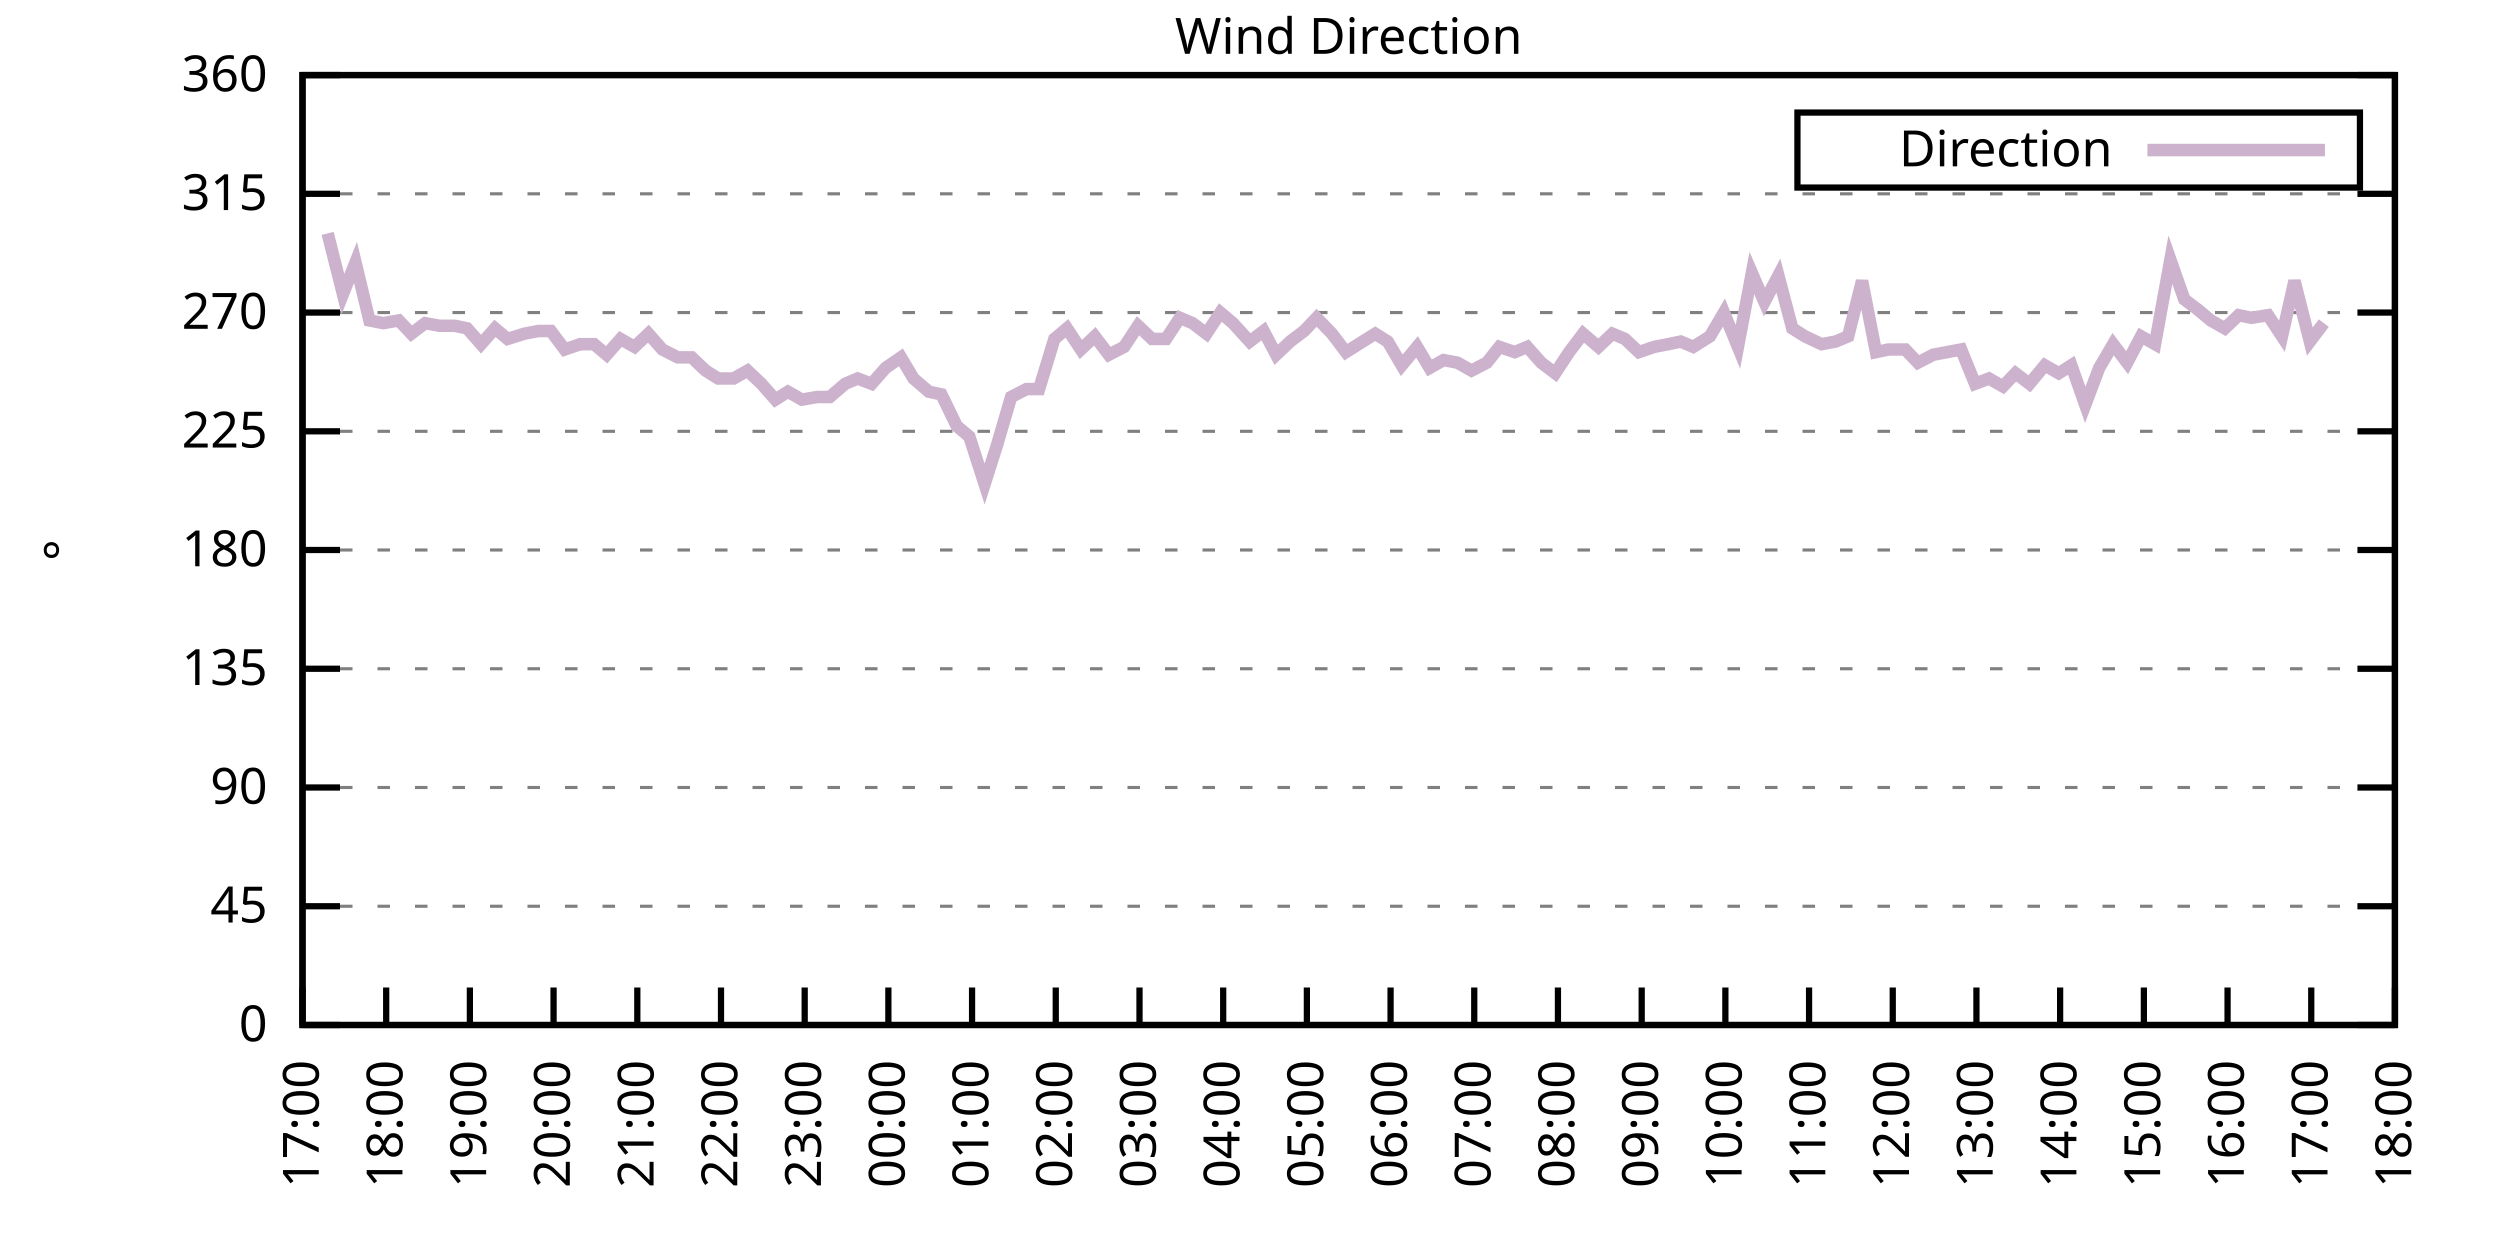
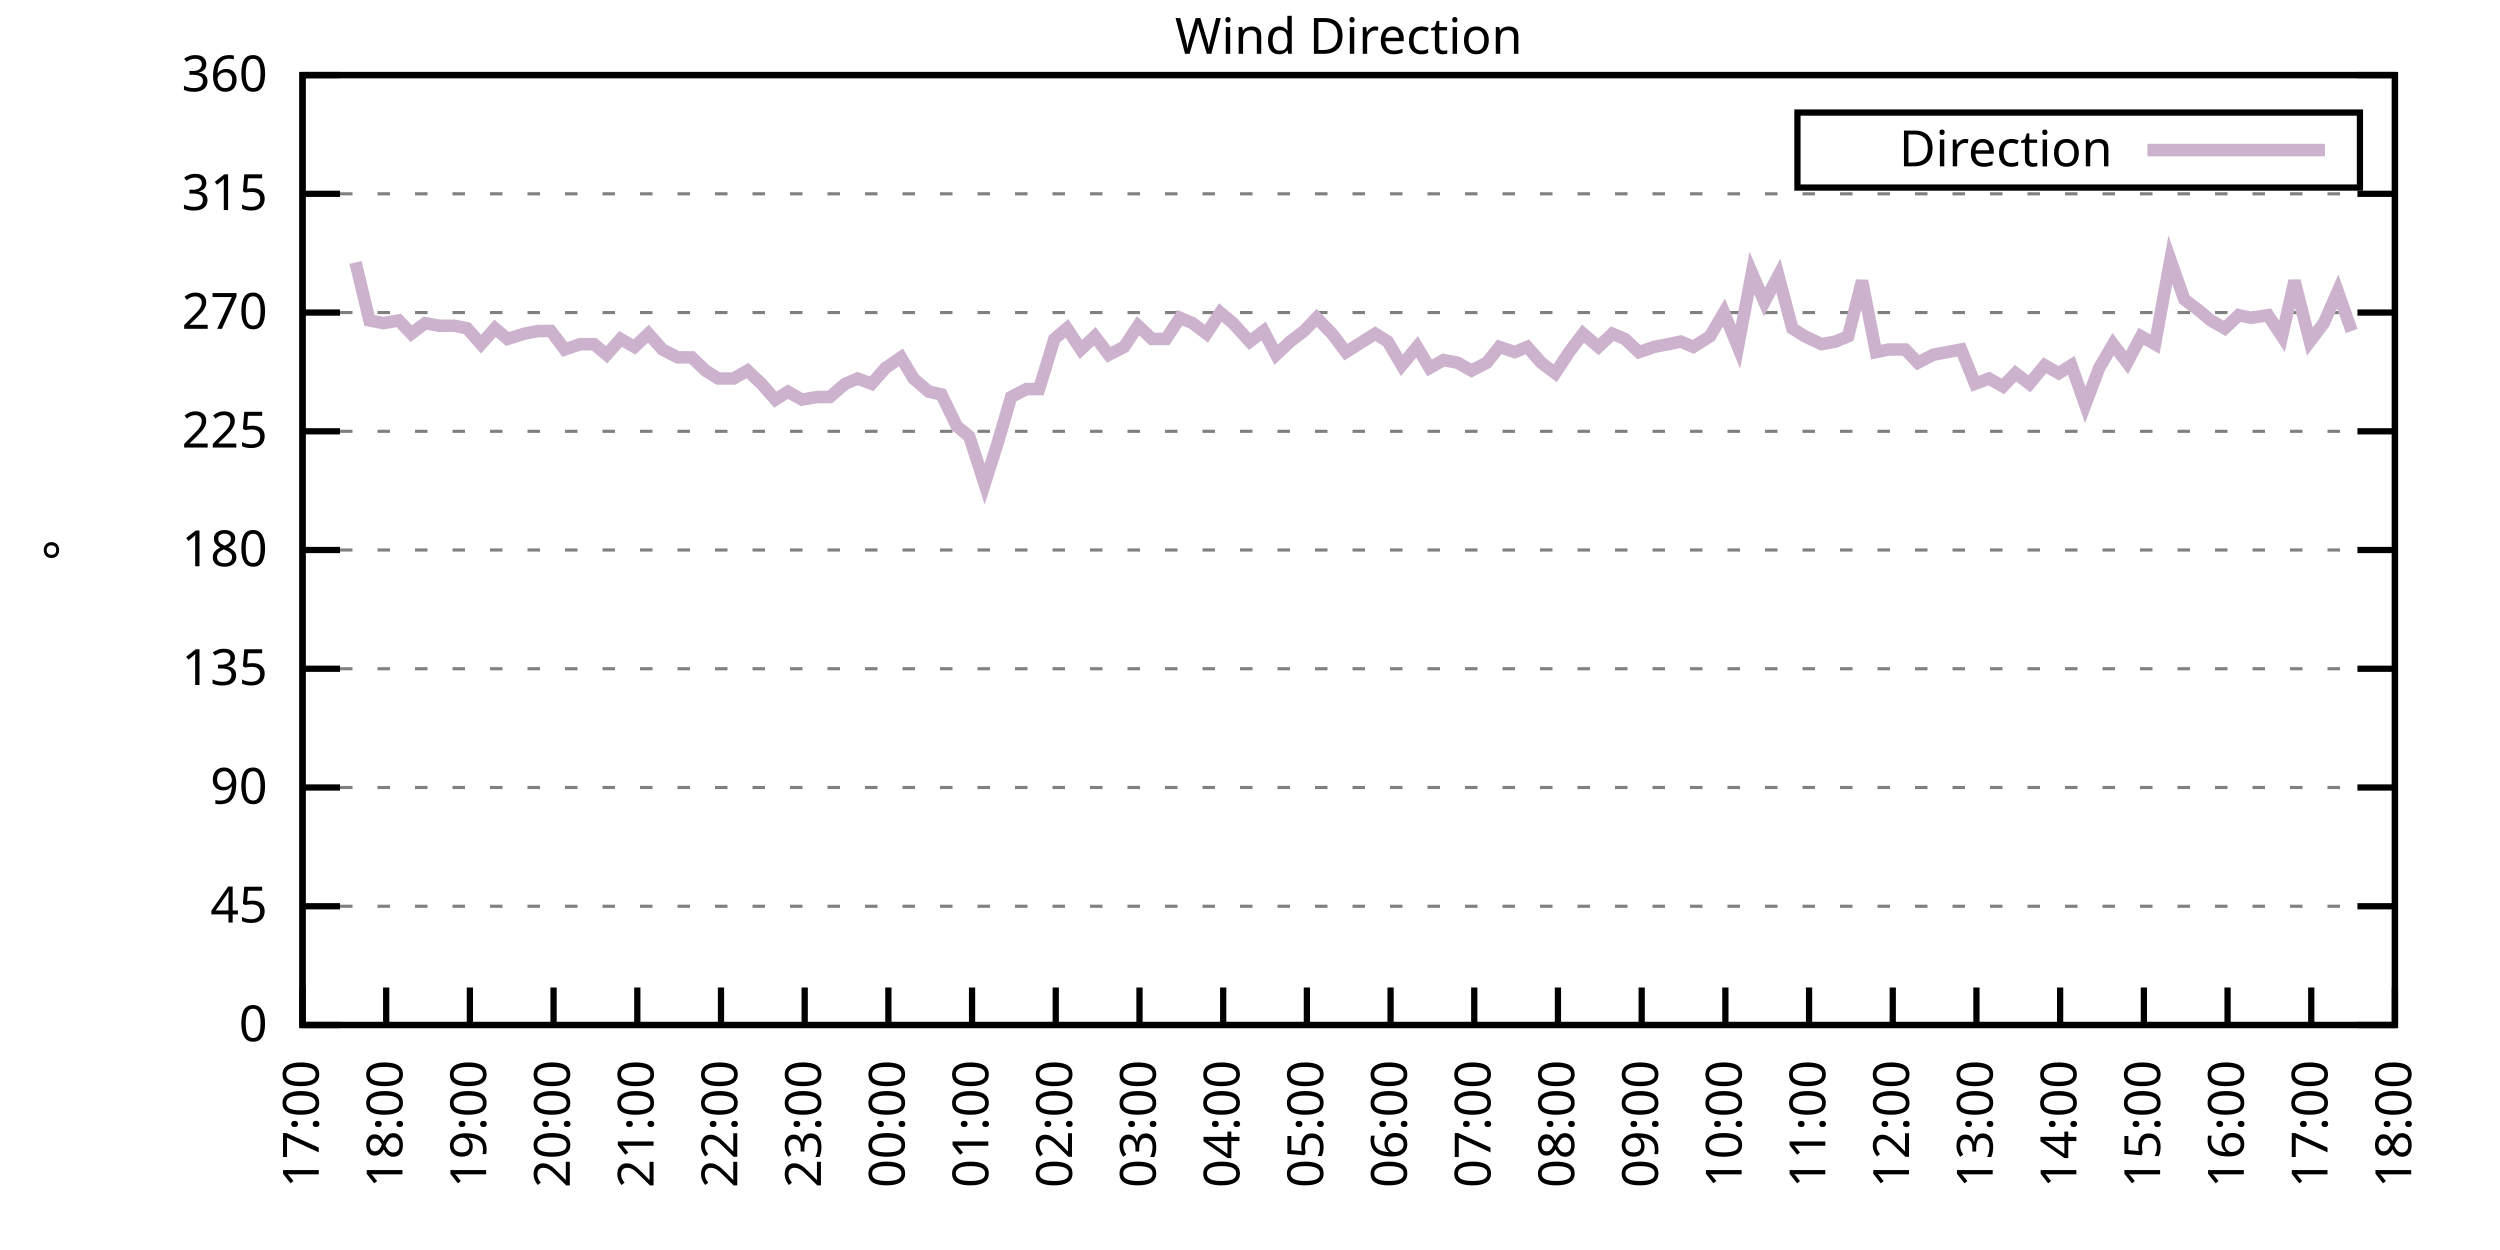
<svg xmlns="http://www.w3.org/2000/svg" xmlns:xlink="http://www.w3.org/1999/xlink" width="400" height="200" viewBox="0 0 400 200">
  <g id="gnuplot_canvas">
    <rect x="0" y="0" width="400" height="200" fill="none" />
    <defs>
      <circle id="gpDot" r="0.5" stroke-width="0.5" stroke="currentColor" />
      <path id="gpPt0" stroke-width="0.333" stroke="currentColor" d="M-1,0 h2 M0,-1 v2" />
      <path id="gpPt1" stroke-width="0.333" stroke="currentColor" d="M-1,-1 L1,1 M1,-1 L-1,1" />
      <path id="gpPt2" stroke-width="0.333" stroke="currentColor" d="M-1,0 L1,0 M0,-1 L0,1 M-1,-1 L1,1 M-1,1 L1,-1" />
      <rect id="gpPt3" stroke-width="0.333" stroke="currentColor" x="-1" y="-1" width="2" height="2" />
      <rect id="gpPt4" stroke-width="0.333" stroke="currentColor" fill="currentColor" x="-1" y="-1" width="2" height="2" />
      <circle id="gpPt5" stroke-width="0.333" stroke="currentColor" cx="0" cy="0" r="1" />
      <use xlink:href="#gpPt5" id="gpPt6" fill="currentColor" stroke="none" />
      <path id="gpPt7" stroke-width="0.333" stroke="currentColor" d="M0,-1.33 L-1.33,0.67 L1.33,0.67 z" />
      <use xlink:href="#gpPt7" id="gpPt8" fill="currentColor" stroke="none" />
      <use xlink:href="#gpPt7" id="gpPt9" stroke="currentColor" transform="rotate(180)" />
      <use xlink:href="#gpPt9" id="gpPt10" fill="currentColor" stroke="none" />
      <use xlink:href="#gpPt3" id="gpPt11" stroke="currentColor" transform="rotate(45)" />
      <use xlink:href="#gpPt11" id="gpPt12" fill="currentColor" stroke="none" />
      <path id="gpPt13" stroke-width="0.333" stroke="currentColor" d="M0,1.330 L1.265,0.411 L0.782,-1.067 L-0.782,-1.076 L-1.265,0.411 z" />
      <use xlink:href="#gpPt13" id="gpPt14" fill="currentColor" stroke="none" />
      <filter id="textbox" filterUnits="objectBoundingBox" x="0" y="0" height="1" width="1">
        <feFlood flood-color="white" flood-opacity="1" result="bgnd" />
        <feComposite in="SourceGraphic" in2="bgnd" operator="atop" />
      </filter>
      <filter id="greybox" filterUnits="objectBoundingBox" x="0" y="0" height="1" width="1">
        <feFlood flood-color="lightgrey" flood-opacity="1" result="grey" />
        <feComposite in="SourceGraphic" in2="grey" operator="atop" />
      </filter>
    </defs>
    <g fill="none" color="white" stroke="currentColor" stroke-width="1.00" stroke-linecap="butt" stroke-linejoin="miter">
</g>
    <g fill="none" color="black" stroke="currentColor" stroke-width="1.00" stroke-linecap="butt" stroke-linejoin="miter">
      <g stroke="none" shape-rendering="crispEdges">
        <polygon fill="rgb(255, 255, 255)" points="48.40,164.00 383.18,164.00 383.18,12.02 48.40,12.02 " />
      </g>
    </g>
    <g fill="none" color="black" stroke="currentColor" stroke-width="1.00" stroke-linecap="butt" stroke-linejoin="miter">
</g>
    <g fill="none" color="black" stroke="black" stroke-width="0.50" stroke-linecap="butt" stroke-linejoin="miter">
</g>
    <g fill="none" color="gray" stroke="currentColor" stroke-width="0.50" stroke-linecap="butt" stroke-linejoin="miter">
      <path stroke="gray" stroke-dasharray="2,4" class="gridline" d="M48.40,164.00 L383.19,164.00  " />
    </g>
    <g fill="none" color="gray" stroke="gray" stroke-width="1.00" stroke-linecap="butt" stroke-linejoin="miter">
</g>
    <g fill="none" color="black" stroke="currentColor" stroke-width="1.00" stroke-linecap="butt" stroke-linejoin="miter">
      <path stroke="black" d="M48.40,164.00 L54.40,164.00 M383.19,164.00 L377.19,164.00  " />
      <g transform="translate(42.80,166.60)" stroke="none" fill="black" font-family="Sans" font-size="8.00" text-anchor="end">
        <text>
          <tspan font-family="Sans"> 0</tspan>
        </text>
      </g>
    </g>
    <g fill="none" color="black" stroke="currentColor" stroke-width="1.00" stroke-linecap="butt" stroke-linejoin="miter">
</g>
    <g fill="none" color="black" stroke="black" stroke-width="0.50" stroke-linecap="butt" stroke-linejoin="miter">
</g>
    <g fill="none" color="gray" stroke="currentColor" stroke-width="0.50" stroke-linecap="butt" stroke-linejoin="miter">
      <path stroke="gray" stroke-dasharray="2,4" class="gridline" d="M48.40,145.00 L383.19,145.00  " />
    </g>
    <g fill="none" color="gray" stroke="gray" stroke-width="1.00" stroke-linecap="butt" stroke-linejoin="miter">
</g>
    <g fill="none" color="black" stroke="currentColor" stroke-width="1.00" stroke-linecap="butt" stroke-linejoin="miter">
      <path stroke="black" d="M48.40,145.00 L54.40,145.00 M383.19,145.00 L377.19,145.00  " />
      <g transform="translate(42.80,147.60)" stroke="none" fill="black" font-family="Sans" font-size="8.00" text-anchor="end">
        <text>
          <tspan font-family="Sans"> 45</tspan>
        </text>
      </g>
    </g>
    <g fill="none" color="black" stroke="currentColor" stroke-width="1.00" stroke-linecap="butt" stroke-linejoin="miter">
</g>
    <g fill="none" color="black" stroke="black" stroke-width="0.50" stroke-linecap="butt" stroke-linejoin="miter">
</g>
    <g fill="none" color="gray" stroke="currentColor" stroke-width="0.50" stroke-linecap="butt" stroke-linejoin="miter">
      <path stroke="gray" stroke-dasharray="2,4" class="gridline" d="M48.40,126.00 L383.19,126.00  " />
    </g>
    <g fill="none" color="gray" stroke="gray" stroke-width="1.00" stroke-linecap="butt" stroke-linejoin="miter">
</g>
    <g fill="none" color="black" stroke="currentColor" stroke-width="1.00" stroke-linecap="butt" stroke-linejoin="miter">
      <path stroke="black" d="M48.40,126.00 L54.40,126.00 M383.19,126.00 L377.19,126.00  " />
      <g transform="translate(42.80,128.60)" stroke="none" fill="black" font-family="Sans" font-size="8.00" text-anchor="end">
        <text>
          <tspan font-family="Sans"> 90</tspan>
        </text>
      </g>
    </g>
    <g fill="none" color="black" stroke="currentColor" stroke-width="1.00" stroke-linecap="butt" stroke-linejoin="miter">
</g>
    <g fill="none" color="black" stroke="black" stroke-width="0.50" stroke-linecap="butt" stroke-linejoin="miter">
</g>
    <g fill="none" color="gray" stroke="currentColor" stroke-width="0.50" stroke-linecap="butt" stroke-linejoin="miter">
      <path stroke="gray" stroke-dasharray="2,4" class="gridline" d="M48.40,107.00 L383.19,107.00  " />
    </g>
    <g fill="none" color="gray" stroke="gray" stroke-width="1.00" stroke-linecap="butt" stroke-linejoin="miter">
</g>
    <g fill="none" color="black" stroke="currentColor" stroke-width="1.00" stroke-linecap="butt" stroke-linejoin="miter">
      <path stroke="black" d="M48.40,107.00 L54.40,107.00 M383.19,107.00 L377.19,107.00  " />
      <g transform="translate(42.80,109.60)" stroke="none" fill="black" font-family="Sans" font-size="8.00" text-anchor="end">
        <text>
          <tspan font-family="Sans"> 135</tspan>
        </text>
      </g>
    </g>
    <g fill="none" color="black" stroke="currentColor" stroke-width="1.00" stroke-linecap="butt" stroke-linejoin="miter">
</g>
    <g fill="none" color="black" stroke="black" stroke-width="0.50" stroke-linecap="butt" stroke-linejoin="miter">
</g>
    <g fill="none" color="gray" stroke="currentColor" stroke-width="0.50" stroke-linecap="butt" stroke-linejoin="miter">
      <path stroke="gray" stroke-dasharray="2,4" class="gridline" d="M48.40,88.00 L383.19,88.00  " />
    </g>
    <g fill="none" color="gray" stroke="gray" stroke-width="1.00" stroke-linecap="butt" stroke-linejoin="miter">
</g>
    <g fill="none" color="black" stroke="currentColor" stroke-width="1.00" stroke-linecap="butt" stroke-linejoin="miter">
      <path stroke="black" d="M48.40,88.00 L54.40,88.00 M383.19,88.00 L377.19,88.00  " />
      <g transform="translate(42.80,90.60)" stroke="none" fill="black" font-family="Sans" font-size="8.00" text-anchor="end">
        <text>
          <tspan font-family="Sans"> 180</tspan>
        </text>
      </g>
    </g>
    <g fill="none" color="black" stroke="currentColor" stroke-width="1.00" stroke-linecap="butt" stroke-linejoin="miter">
</g>
    <g fill="none" color="black" stroke="black" stroke-width="0.50" stroke-linecap="butt" stroke-linejoin="miter">
</g>
    <g fill="none" color="gray" stroke="currentColor" stroke-width="0.50" stroke-linecap="butt" stroke-linejoin="miter">
      <path stroke="gray" stroke-dasharray="2,4" class="gridline" d="M48.40,69.01 L383.19,69.01  " />
    </g>
    <g fill="none" color="gray" stroke="gray" stroke-width="1.00" stroke-linecap="butt" stroke-linejoin="miter">
</g>
    <g fill="none" color="black" stroke="currentColor" stroke-width="1.00" stroke-linecap="butt" stroke-linejoin="miter">
      <path stroke="black" d="M48.40,69.01 L54.40,69.01 M383.19,69.01 L377.19,69.01  " />
      <g transform="translate(42.80,71.61)" stroke="none" fill="black" font-family="Sans" font-size="8.00" text-anchor="end">
        <text>
          <tspan font-family="Sans"> 225</tspan>
        </text>
      </g>
    </g>
    <g fill="none" color="black" stroke="currentColor" stroke-width="1.00" stroke-linecap="butt" stroke-linejoin="miter">
</g>
    <g fill="none" color="black" stroke="black" stroke-width="0.50" stroke-linecap="butt" stroke-linejoin="miter">
</g>
    <g fill="none" color="gray" stroke="currentColor" stroke-width="0.50" stroke-linecap="butt" stroke-linejoin="miter">
      <path stroke="gray" stroke-dasharray="2,4" class="gridline" d="M48.40,50.01 L383.19,50.01  " />
    </g>
    <g fill="none" color="gray" stroke="gray" stroke-width="1.00" stroke-linecap="butt" stroke-linejoin="miter">
</g>
    <g fill="none" color="black" stroke="currentColor" stroke-width="1.00" stroke-linecap="butt" stroke-linejoin="miter">
      <path stroke="black" d="M48.40,50.01 L54.40,50.01 M383.19,50.01 L377.19,50.01  " />
      <g transform="translate(42.80,52.61)" stroke="none" fill="black" font-family="Sans" font-size="8.00" text-anchor="end">
        <text>
          <tspan font-family="Sans"> 270</tspan>
        </text>
      </g>
    </g>
    <g fill="none" color="black" stroke="currentColor" stroke-width="1.00" stroke-linecap="butt" stroke-linejoin="miter">
</g>
    <g fill="none" color="black" stroke="black" stroke-width="0.50" stroke-linecap="butt" stroke-linejoin="miter">
</g>
    <g fill="none" color="gray" stroke="currentColor" stroke-width="0.50" stroke-linecap="butt" stroke-linejoin="miter">
      <path stroke="gray" stroke-dasharray="2,4" class="gridline" d="M48.40,31.01 L383.19,31.01  " />
    </g>
    <g fill="none" color="gray" stroke="gray" stroke-width="1.00" stroke-linecap="butt" stroke-linejoin="miter">
</g>
    <g fill="none" color="black" stroke="currentColor" stroke-width="1.00" stroke-linecap="butt" stroke-linejoin="miter">
      <path stroke="black" d="M48.40,31.01 L54.40,31.01 M383.19,31.01 L377.19,31.01  " />
      <g transform="translate(42.80,33.61)" stroke="none" fill="black" font-family="Sans" font-size="8.00" text-anchor="end">
        <text>
          <tspan font-family="Sans"> 315</tspan>
        </text>
      </g>
    </g>
    <g fill="none" color="black" stroke="currentColor" stroke-width="1.00" stroke-linecap="butt" stroke-linejoin="miter">
</g>
    <g fill="none" color="black" stroke="black" stroke-width="0.50" stroke-linecap="butt" stroke-linejoin="miter">
</g>
    <g fill="none" color="gray" stroke="currentColor" stroke-width="0.50" stroke-linecap="butt" stroke-linejoin="miter">
      <path stroke="gray" stroke-dasharray="2,4" class="gridline" d="M48.40,12.01 L383.19,12.01  " />
    </g>
    <g fill="none" color="gray" stroke="gray" stroke-width="1.00" stroke-linecap="butt" stroke-linejoin="miter">
</g>
    <g fill="none" color="black" stroke="currentColor" stroke-width="1.00" stroke-linecap="butt" stroke-linejoin="miter">
      <path stroke="black" d="M48.40,12.01 L54.40,12.01 M383.19,12.01 L377.19,12.01  " />
      <g transform="translate(42.80,14.61)" stroke="none" fill="black" font-family="Sans" font-size="8.00" text-anchor="end">
        <text>
          <tspan font-family="Sans"> 360</tspan>
        </text>
      </g>
    </g>
    <g fill="none" color="black" stroke="currentColor" stroke-width="1.00" stroke-linecap="butt" stroke-linejoin="miter">
      <path stroke="black" d="M48.40,164.00 L48.40,158.00  " />
      <g transform="translate(51.00,169.60) rotate(270.00)" stroke="none" fill="black" font-family="Sans" font-size="8.00" text-anchor="end">
        <text>
          <tspan font-family="Sans">17:00</tspan>
        </text>
      </g>
    </g>
    <g fill="none" color="black" stroke="currentColor" stroke-width="1.00" stroke-linecap="butt" stroke-linejoin="miter">
      <path stroke="black" d="M61.79,164.00 L61.79,158.00  " />
      <g transform="translate(64.39,169.60) rotate(270.00)" stroke="none" fill="black" font-family="Sans" font-size="8.00" text-anchor="end">
        <text>
          <tspan font-family="Sans">18:00</tspan>
        </text>
      </g>
    </g>
    <g fill="none" color="black" stroke="currentColor" stroke-width="1.00" stroke-linecap="butt" stroke-linejoin="miter">
      <path stroke="black" d="M75.18,164.00 L75.18,158.00  " />
      <g transform="translate(77.78,169.60) rotate(270.00)" stroke="none" fill="black" font-family="Sans" font-size="8.00" text-anchor="end">
        <text>
          <tspan font-family="Sans">19:00</tspan>
        </text>
      </g>
    </g>
    <g fill="none" color="black" stroke="currentColor" stroke-width="1.00" stroke-linecap="butt" stroke-linejoin="miter">
      <path stroke="black" d="M88.57,164.00 L88.57,158.00  " />
      <g transform="translate(91.17,169.60) rotate(270.00)" stroke="none" fill="black" font-family="Sans" font-size="8.00" text-anchor="end">
        <text>
          <tspan font-family="Sans">20:00</tspan>
        </text>
      </g>
    </g>
    <g fill="none" color="black" stroke="currentColor" stroke-width="1.00" stroke-linecap="butt" stroke-linejoin="miter">
      <path stroke="black" d="M101.97,164.00 L101.97,158.00  " />
      <g transform="translate(104.57,169.60) rotate(270.00)" stroke="none" fill="black" font-family="Sans" font-size="8.00" text-anchor="end">
        <text>
          <tspan font-family="Sans">21:00</tspan>
        </text>
      </g>
    </g>
    <g fill="none" color="black" stroke="currentColor" stroke-width="1.00" stroke-linecap="butt" stroke-linejoin="miter">
      <path stroke="black" d="M115.36,164.00 L115.36,158.00  " />
      <g transform="translate(117.96,169.60) rotate(270.00)" stroke="none" fill="black" font-family="Sans" font-size="8.00" text-anchor="end">
        <text>
          <tspan font-family="Sans">22:00</tspan>
        </text>
      </g>
    </g>
    <g fill="none" color="black" stroke="currentColor" stroke-width="1.00" stroke-linecap="butt" stroke-linejoin="miter">
      <path stroke="black" d="M128.75,164.00 L128.75,158.00  " />
      <g transform="translate(131.35,169.60) rotate(270.00)" stroke="none" fill="black" font-family="Sans" font-size="8.00" text-anchor="end">
        <text>
          <tspan font-family="Sans">23:00</tspan>
        </text>
      </g>
    </g>
    <g fill="none" color="black" stroke="currentColor" stroke-width="1.00" stroke-linecap="butt" stroke-linejoin="miter">
      <path stroke="black" d="M142.14,164.00 L142.14,158.00  " />
      <g transform="translate(144.74,169.60) rotate(270.00)" stroke="none" fill="black" font-family="Sans" font-size="8.00" text-anchor="end">
        <text>
          <tspan font-family="Sans">00:00</tspan>
        </text>
      </g>
    </g>
    <g fill="none" color="black" stroke="currentColor" stroke-width="1.00" stroke-linecap="butt" stroke-linejoin="miter">
      <path stroke="black" d="M155.53,164.00 L155.53,158.00  " />
      <g transform="translate(158.13,169.60) rotate(270.00)" stroke="none" fill="black" font-family="Sans" font-size="8.00" text-anchor="end">
        <text>
          <tspan font-family="Sans">01:00</tspan>
        </text>
      </g>
    </g>
    <g fill="none" color="black" stroke="currentColor" stroke-width="1.00" stroke-linecap="butt" stroke-linejoin="miter">
      <path stroke="black" d="M168.92,164.00 L168.92,158.00  " />
      <g transform="translate(171.52,169.60) rotate(270.00)" stroke="none" fill="black" font-family="Sans" font-size="8.00" text-anchor="end">
        <text>
          <tspan font-family="Sans">02:00</tspan>
        </text>
      </g>
    </g>
    <g fill="none" color="black" stroke="currentColor" stroke-width="1.00" stroke-linecap="butt" stroke-linejoin="miter">
      <path stroke="black" d="M182.32,164.00 L182.32,158.00  " />
      <g transform="translate(184.92,169.60) rotate(270.00)" stroke="none" fill="black" font-family="Sans" font-size="8.00" text-anchor="end">
        <text>
          <tspan font-family="Sans">03:00</tspan>
        </text>
      </g>
    </g>
    <g fill="none" color="black" stroke="currentColor" stroke-width="1.00" stroke-linecap="butt" stroke-linejoin="miter">
      <path stroke="black" d="M195.71,164.00 L195.71,158.00  " />
      <g transform="translate(198.31,169.60) rotate(270.00)" stroke="none" fill="black" font-family="Sans" font-size="8.00" text-anchor="end">
        <text>
          <tspan font-family="Sans">04:00</tspan>
        </text>
      </g>
    </g>
    <g fill="none" color="black" stroke="currentColor" stroke-width="1.00" stroke-linecap="butt" stroke-linejoin="miter">
      <path stroke="black" d="M209.10,164.00 L209.10,158.00  " />
      <g transform="translate(211.70,169.60) rotate(270.00)" stroke="none" fill="black" font-family="Sans" font-size="8.00" text-anchor="end">
        <text>
          <tspan font-family="Sans">05:00</tspan>
        </text>
      </g>
    </g>
    <g fill="none" color="black" stroke="currentColor" stroke-width="1.00" stroke-linecap="butt" stroke-linejoin="miter">
      <path stroke="black" d="M222.49,164.00 L222.49,158.00  " />
      <g transform="translate(225.09,169.60) rotate(270.00)" stroke="none" fill="black" font-family="Sans" font-size="8.00" text-anchor="end">
        <text>
          <tspan font-family="Sans">06:00</tspan>
        </text>
      </g>
    </g>
    <g fill="none" color="black" stroke="currentColor" stroke-width="1.00" stroke-linecap="butt" stroke-linejoin="miter">
      <path stroke="black" d="M235.88,164.00 L235.88,158.00  " />
      <g transform="translate(238.48,169.60) rotate(270.00)" stroke="none" fill="black" font-family="Sans" font-size="8.00" text-anchor="end">
        <text>
          <tspan font-family="Sans">07:00</tspan>
        </text>
      </g>
    </g>
    <g fill="none" color="black" stroke="currentColor" stroke-width="1.00" stroke-linecap="butt" stroke-linejoin="miter">
      <path stroke="black" d="M249.27,164.00 L249.27,158.00  " />
      <g transform="translate(251.87,169.60) rotate(270.00)" stroke="none" fill="black" font-family="Sans" font-size="8.00" text-anchor="end">
        <text>
          <tspan font-family="Sans">08:00</tspan>
        </text>
      </g>
    </g>
    <g fill="none" color="black" stroke="currentColor" stroke-width="1.00" stroke-linecap="butt" stroke-linejoin="miter">
      <path stroke="black" d="M262.67,164.00 L262.67,158.00  " />
      <g transform="translate(265.27,169.60) rotate(270.00)" stroke="none" fill="black" font-family="Sans" font-size="8.00" text-anchor="end">
        <text>
          <tspan font-family="Sans">09:00</tspan>
        </text>
      </g>
    </g>
    <g fill="none" color="black" stroke="currentColor" stroke-width="1.00" stroke-linecap="butt" stroke-linejoin="miter">
      <path stroke="black" d="M276.06,164.00 L276.06,158.00  " />
      <g transform="translate(278.66,169.60) rotate(270.00)" stroke="none" fill="black" font-family="Sans" font-size="8.00" text-anchor="end">
        <text>
          <tspan font-family="Sans">10:00</tspan>
        </text>
      </g>
    </g>
    <g fill="none" color="black" stroke="currentColor" stroke-width="1.00" stroke-linecap="butt" stroke-linejoin="miter">
      <path stroke="black" d="M289.45,164.00 L289.45,158.00  " />
      <g transform="translate(292.05,169.60) rotate(270.00)" stroke="none" fill="black" font-family="Sans" font-size="8.00" text-anchor="end">
        <text>
          <tspan font-family="Sans">11:00</tspan>
        </text>
      </g>
    </g>
    <g fill="none" color="black" stroke="currentColor" stroke-width="1.00" stroke-linecap="butt" stroke-linejoin="miter">
      <path stroke="black" d="M302.84,164.00 L302.84,158.00  " />
      <g transform="translate(305.44,169.60) rotate(270.00)" stroke="none" fill="black" font-family="Sans" font-size="8.00" text-anchor="end">
        <text>
          <tspan font-family="Sans">12:00</tspan>
        </text>
      </g>
    </g>
    <g fill="none" color="black" stroke="currentColor" stroke-width="1.00" stroke-linecap="butt" stroke-linejoin="miter">
      <path stroke="black" d="M316.23,164.00 L316.23,158.00  " />
      <g transform="translate(318.83,169.60) rotate(270.00)" stroke="none" fill="black" font-family="Sans" font-size="8.00" text-anchor="end">
        <text>
          <tspan font-family="Sans">13:00</tspan>
        </text>
      </g>
    </g>
    <g fill="none" color="black" stroke="currentColor" stroke-width="1.00" stroke-linecap="butt" stroke-linejoin="miter">
      <path stroke="black" d="M329.62,164.00 L329.62,158.00  " />
      <g transform="translate(332.22,169.60) rotate(270.00)" stroke="none" fill="black" font-family="Sans" font-size="8.00" text-anchor="end">
        <text>
          <tspan font-family="Sans">14:00</tspan>
        </text>
      </g>
    </g>
    <g fill="none" color="black" stroke="currentColor" stroke-width="1.00" stroke-linecap="butt" stroke-linejoin="miter">
      <path stroke="black" d="M343.02,164.00 L343.02,158.00  " />
      <g transform="translate(345.62,169.60) rotate(270.00)" stroke="none" fill="black" font-family="Sans" font-size="8.00" text-anchor="end">
        <text>
          <tspan font-family="Sans">15:00</tspan>
        </text>
      </g>
    </g>
    <g fill="none" color="black" stroke="currentColor" stroke-width="1.00" stroke-linecap="butt" stroke-linejoin="miter">
      <path stroke="black" d="M356.41,164.00 L356.41,158.00  " />
      <g transform="translate(359.01,169.60) rotate(270.00)" stroke="none" fill="black" font-family="Sans" font-size="8.00" text-anchor="end">
        <text>
          <tspan font-family="Sans">16:00</tspan>
        </text>
      </g>
    </g>
    <g fill="none" color="black" stroke="currentColor" stroke-width="1.00" stroke-linecap="butt" stroke-linejoin="miter">
      <path stroke="black" d="M369.80,164.00 L369.80,158.00  " />
      <g transform="translate(372.40,169.60) rotate(270.00)" stroke="none" fill="black" font-family="Sans" font-size="8.00" text-anchor="end">
        <text>
          <tspan font-family="Sans">17:00</tspan>
        </text>
      </g>
    </g>
    <g fill="none" color="black" stroke="currentColor" stroke-width="1.00" stroke-linecap="butt" stroke-linejoin="miter">
      <path stroke="black" d="M383.19,164.00 L383.19,158.00  " />
      <g transform="translate(385.79,169.60) rotate(270.00)" stroke="none" fill="black" font-family="Sans" font-size="8.00" text-anchor="end">
        <text>
          <tspan font-family="Sans">18:00</tspan>
        </text>
      </g>
    </g>
    <g fill="none" color="black" stroke="currentColor" stroke-width="1.00" stroke-linecap="butt" stroke-linejoin="miter">
</g>
    <g fill="none" color="black" stroke="currentColor" stroke-width="1.00" stroke-linecap="butt" stroke-linejoin="miter">
      <path stroke="black" d="M48.40,12.01 L48.40,164.00 L383.19,164.00 L383.19,12.01 L48.40,12.01 Z  " />
    </g>
    <g fill="none" color="black" stroke="currentColor" stroke-width="1.00" stroke-linecap="butt" stroke-linejoin="miter">
</g>
    <g fill="none" color="black" stroke="currentColor" stroke-width="1.00" stroke-linecap="butt" stroke-linejoin="miter">
      <path stroke="black" d="M287.59,30.01 L287.59,18.01 L377.59,18.01 L377.59,30.01 L287.59,30.01 Z  " />
    </g>
    <g id="Wind_direction_plot_1">
      <g fill="none" color="white" stroke="black" stroke-width="2.00" stroke-linecap="butt" stroke-linejoin="miter">
</g>
      <g fill="none" color="black" stroke="currentColor" stroke-width="2.00" stroke-linecap="butt" stroke-linejoin="miter">
        <g transform="translate(337.99,26.61)" stroke="none" fill="black" font-family="Sans" font-size="8.00" text-anchor="end">
          <text>
            <tspan font-family="Sans">Direction</tspan>
          </text>
        </g>
      </g>
      <g fill="none" color="black" stroke="currentColor" stroke-width="2.00" stroke-linecap="butt" stroke-linejoin="miter">
-         <path stroke="rgb(204, 178, 204)" d="M343.59,24.01 L371.99,24.01 M52.42,37.34 L54.87,47.05 L56.88,41.99 L59.11,51.27 L61.35,51.70 L63.80,51.27   L65.81,53.39 L68.04,51.70 L70.27,52.12 L72.73,52.12 L74.74,52.54 L76.97,55.07 L79.20,52.54 L81.21,54.23   L83.89,53.39 L86.12,52.96 L88.13,52.96 L90.36,55.92 L92.82,55.07 L95.05,55.07 L97.06,56.76 L99.29,54.23   L101.52,55.50 L103.75,53.39 L105.98,55.92 L108.44,57.18 L110.67,57.18 L112.90,59.30 L114.91,60.56 L117.37,60.56   L119.60,59.30 L121.83,61.41 L124.06,63.94 L126.07,62.67 L128.30,63.94 L130.76,63.52 L132.77,63.52 L135.22,61.41   L137.23,60.56 L139.46,61.41 L141.69,58.87 L144.15,57.18 L146.16,60.56 L148.61,62.67 L150.62,63.10 L153.08,68.16   L155.09,69.85 L157.54,77.45 L159.55,71.12 L161.78,63.52 L164.24,62.25 L166.25,62.25 L168.70,54.23 L170.71,52.54   L172.94,55.92 L175.17,53.81 L177.41,56.76 L179.86,55.50 L182.09,52.12 L184.32,54.23 L186.56,54.23 L188.79,50.85   L190.80,51.70 L193.03,53.39 L195.26,50.01 L197.27,51.70 L199.95,54.65 L202.18,52.96 L204.19,56.76 L206.42,54.65   L208.65,52.96 L210.66,50.85 L213.12,53.39 L215.35,56.34 L217.36,55.07 L220.04,53.39 L222.04,54.65 L224.28,58.45   L226.73,55.50 L228.74,58.87 L230.97,57.61 L233.20,58.03 L235.44,59.30 L237.89,58.03 L239.90,55.50 L242.36,56.34   L244.36,55.50 L246.60,58.03 L248.83,59.72 L251.06,56.34 L253.29,53.39 L255.75,55.50 L257.98,53.39 L259.99,54.23   L262.22,56.34 L264.67,55.50 L266.91,55.07 L268.92,54.65 L270.92,55.50 L273.60,53.81 L275.83,50.01 L278.07,55.50   L280.30,43.67 L282.31,48.32 L284.54,44.10 L286.77,52.54 L288.78,53.81 L291.46,55.07 L293.69,54.65 L295.70,53.81   L297.93,44.94 L300.16,56.34 L302.17,55.92 L304.85,55.92 L306.86,58.03 L309.31,56.76 L311.54,56.34 L313.78,55.92   L316.01,61.41 L318.24,60.56 L320.47,61.83 L322.48,59.72 L324.71,61.41 L327.17,58.45 L329.40,59.72 L331.41,58.45   L333.64,64.78 L335.87,58.87 L338.10,55.07 L340.34,58.03 L342.57,53.81 L344.80,55.07 L347.26,41.56 L349.49,47.90   L351.72,49.59 L353.73,51.27 L355.96,52.54 L358.19,50.43 L360.20,50.85 L362.88,50.43 L365.11,53.81 L367.12,44.94   L369.58,54.65 L371.81,51.70  " />
+         <path stroke="rgb(204, 178, 204)" d="M343.59,24.01 L371.99,24.01 M56.88,41.99 L59.11,51.27 L61.35,51.70 L63.80,51.27 L65.81,53.39 L68.04,51.70   L70.27,52.12 L72.73,52.12 L74.74,52.54 L76.97,55.07 L79.20,52.54 L81.21,54.23 L83.89,53.39 L86.12,52.96   L88.13,52.96 L90.36,55.92 L92.82,55.07 L95.05,55.07 L97.06,56.76 L99.29,54.23 L101.52,55.50 L103.75,53.39   L105.98,55.92 L108.44,57.18 L110.67,57.18 L112.90,59.30 L114.91,60.56 L117.37,60.56 L119.60,59.30 L121.83,61.41   L124.06,63.94 L126.07,62.67 L128.30,63.94 L130.76,63.52 L132.77,63.52 L135.22,61.41 L137.23,60.56 L139.46,61.41   L141.69,58.87 L144.15,57.18 L146.16,60.56 L148.61,62.67 L150.62,63.10 L153.08,68.16 L155.09,69.85 L157.54,77.45   L159.55,71.12 L161.78,63.52 L164.24,62.25 L166.25,62.25 L168.70,54.23 L170.71,52.54 L172.94,55.92 L175.17,53.81   L177.41,56.76 L179.86,55.50 L182.09,52.12 L184.32,54.23 L186.56,54.23 L188.79,50.85 L190.80,51.70 L193.03,53.39   L195.26,50.01 L197.27,51.70 L199.95,54.65 L202.18,52.96 L204.19,56.76 L206.42,54.65 L208.65,52.96 L210.66,50.85   L213.12,53.39 L215.35,56.34 L217.36,55.07 L220.04,53.39 L222.04,54.65 L224.28,58.45 L226.73,55.50 L228.74,58.87   L230.97,57.61 L233.20,58.03 L235.44,59.30 L237.89,58.03 L239.90,55.50 L242.36,56.34 L244.36,55.50 L246.60,58.03   L248.83,59.72 L251.06,56.34 L253.29,53.39 L255.75,55.50 L257.98,53.39 L259.99,54.23 L262.22,56.34 L264.67,55.50   L266.91,55.07 L268.92,54.65 L270.92,55.50 L273.60,53.81 L275.83,50.01 L278.07,55.50 L280.30,43.67 L282.31,48.32   L284.54,44.10 L286.77,52.54 L288.78,53.81 L291.46,55.07 L293.69,54.65 L295.70,53.81 L297.93,44.94 L300.16,56.34   L302.17,55.92 L304.85,55.92 L306.86,58.03 L309.31,56.76 L311.54,56.34 L313.78,55.92 L316.01,61.41 L318.24,60.56   L320.47,61.83 L322.48,59.72 L324.71,61.41 L327.17,58.45 L329.40,59.72 L331.41,58.45 L333.64,64.78 L335.87,58.87   L338.10,55.07 L340.34,58.03 L342.57,53.81 L344.80,55.07 L347.26,41.56 L349.49,47.90 L351.72,49.59 L353.73,51.27   L355.96,52.54 L358.19,50.43 L360.20,50.85 L362.88,50.43 L365.11,53.81 L367.12,44.94 L369.58,54.65 L371.81,51.70   L374.04,46.63 L376.27,52.96  " />
      </g>
    </g>
    <g fill="none" color="black" stroke="currentColor" stroke-width="2.00" stroke-linecap="butt" stroke-linejoin="miter">
</g>
    <g fill="none" color="black" stroke="black" stroke-width="1.00" stroke-linecap="butt" stroke-linejoin="miter">
</g>
    <g fill="none" color="black" stroke="currentColor" stroke-width="1.00" stroke-linecap="butt" stroke-linejoin="miter">
      <path stroke="black" d="M48.40,12.01 L48.40,164.00 L383.19,164.00 L383.19,12.01 L48.40,12.01 Z  " />
      <g transform="translate(12.80,88.01) rotate(270.00)" stroke="none" fill="black" font-family="Sans" font-size="8.00" text-anchor="middle">
        <text>
          <tspan font-family="Sans">°</tspan>
        </text>
      </g>
    </g>
    <g fill="none" color="black" stroke="currentColor" stroke-width="1.00" stroke-linecap="butt" stroke-linejoin="miter">
</g>
    <g fill="none" color="black" stroke="currentColor" stroke-width="1.00" stroke-linecap="butt" stroke-linejoin="miter">
      <g transform="translate(215.79,8.61)" stroke="none" fill="black" font-family="Sans" font-size="8.00" text-anchor="middle">
        <text>
          <tspan font-family="Sans">Wind Direction</tspan>
        </text>
      </g>
    </g>
    <g fill="none" color="black" stroke="currentColor" stroke-width="1.00" stroke-linecap="butt" stroke-linejoin="miter">
</g>
  </g>
</svg>
